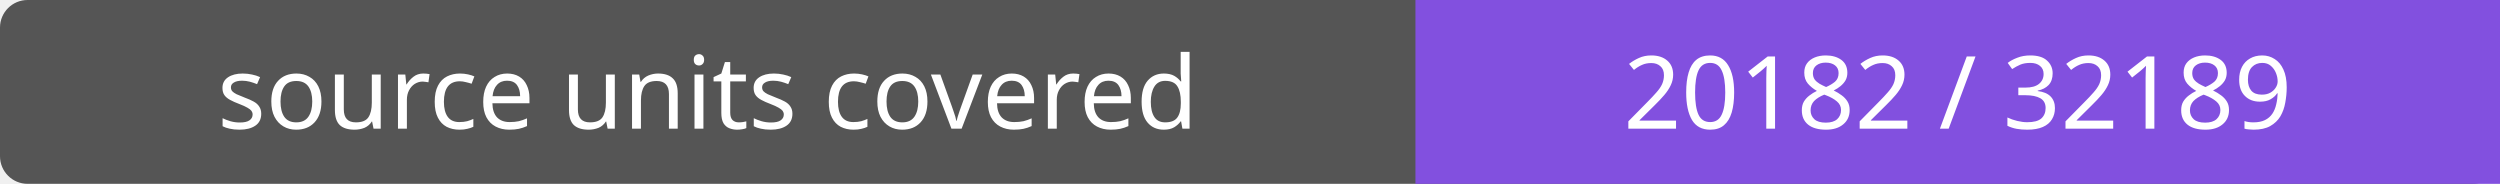
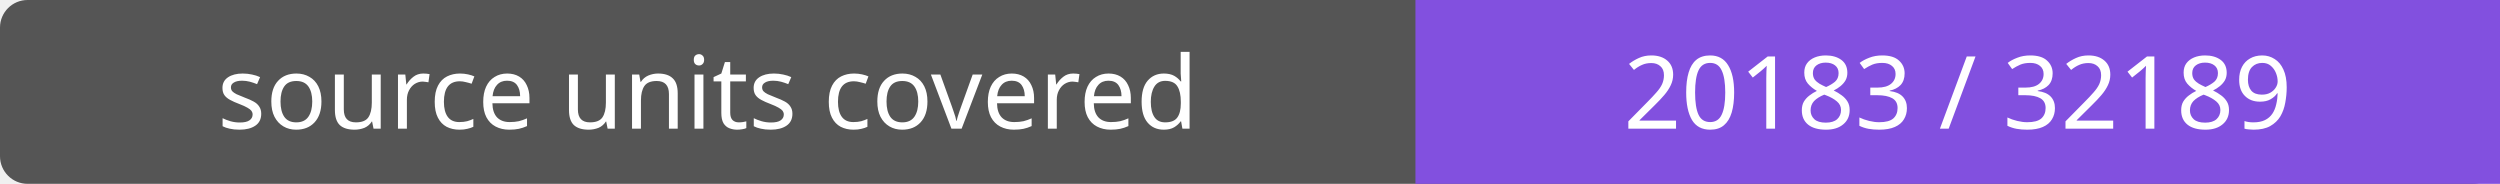
- <svg xmlns="http://www.w3.org/2000/svg" width="272" height="20" role="img" aria-label="source units covered: 20182 / 32189">
+ <svg xmlns="http://www.w3.org/2000/svg" width="272" height="20" role="img" aria-label="source units covered: 20183 / 32189">
  <rect width="272" height="20" rx="3" fill="#555" />
  <path fill="#8250df" d="M154 0h118v20H154z" />
  <g fill="#fff" text-anchor="middle" font-family="Verdana,sans-serif" font-size="11">
    <text x="77.0" y="14">source units covered</text>
-     <text x="213.0" y="14">20182 / 32189</text>
+     <text x="213.0" y="14">20183 / 32189</text>
  </g>
</svg>
